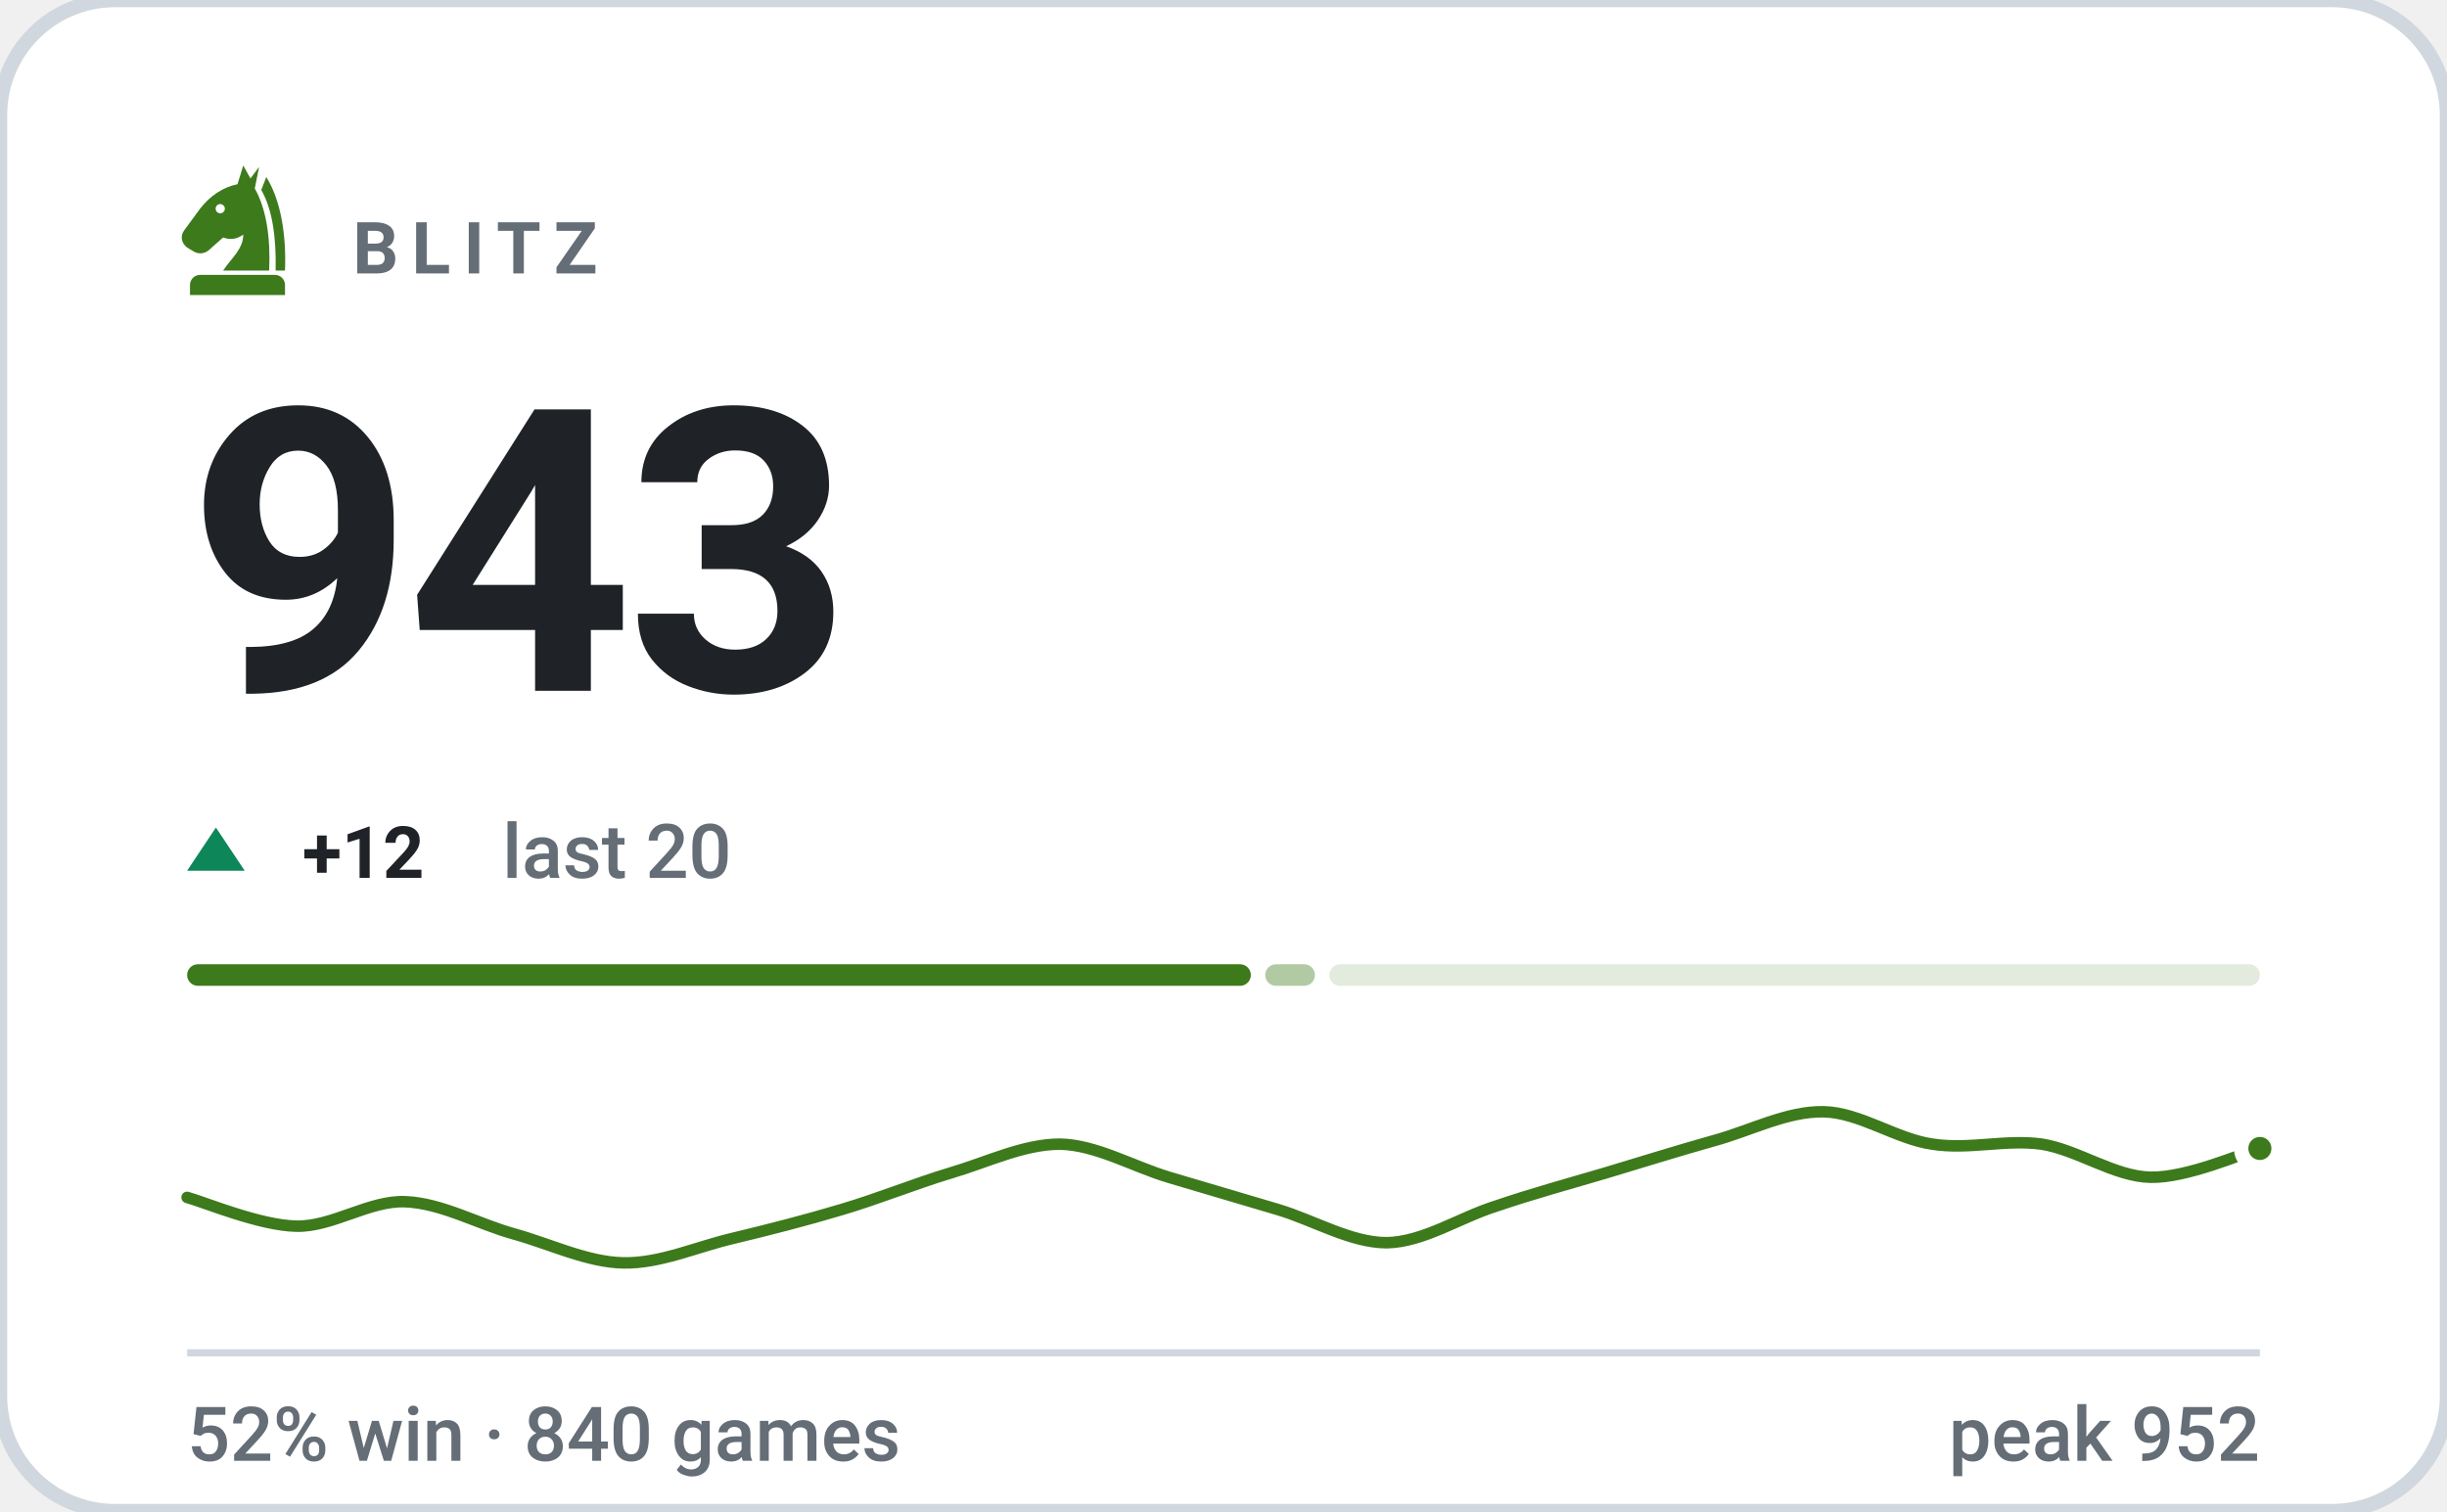
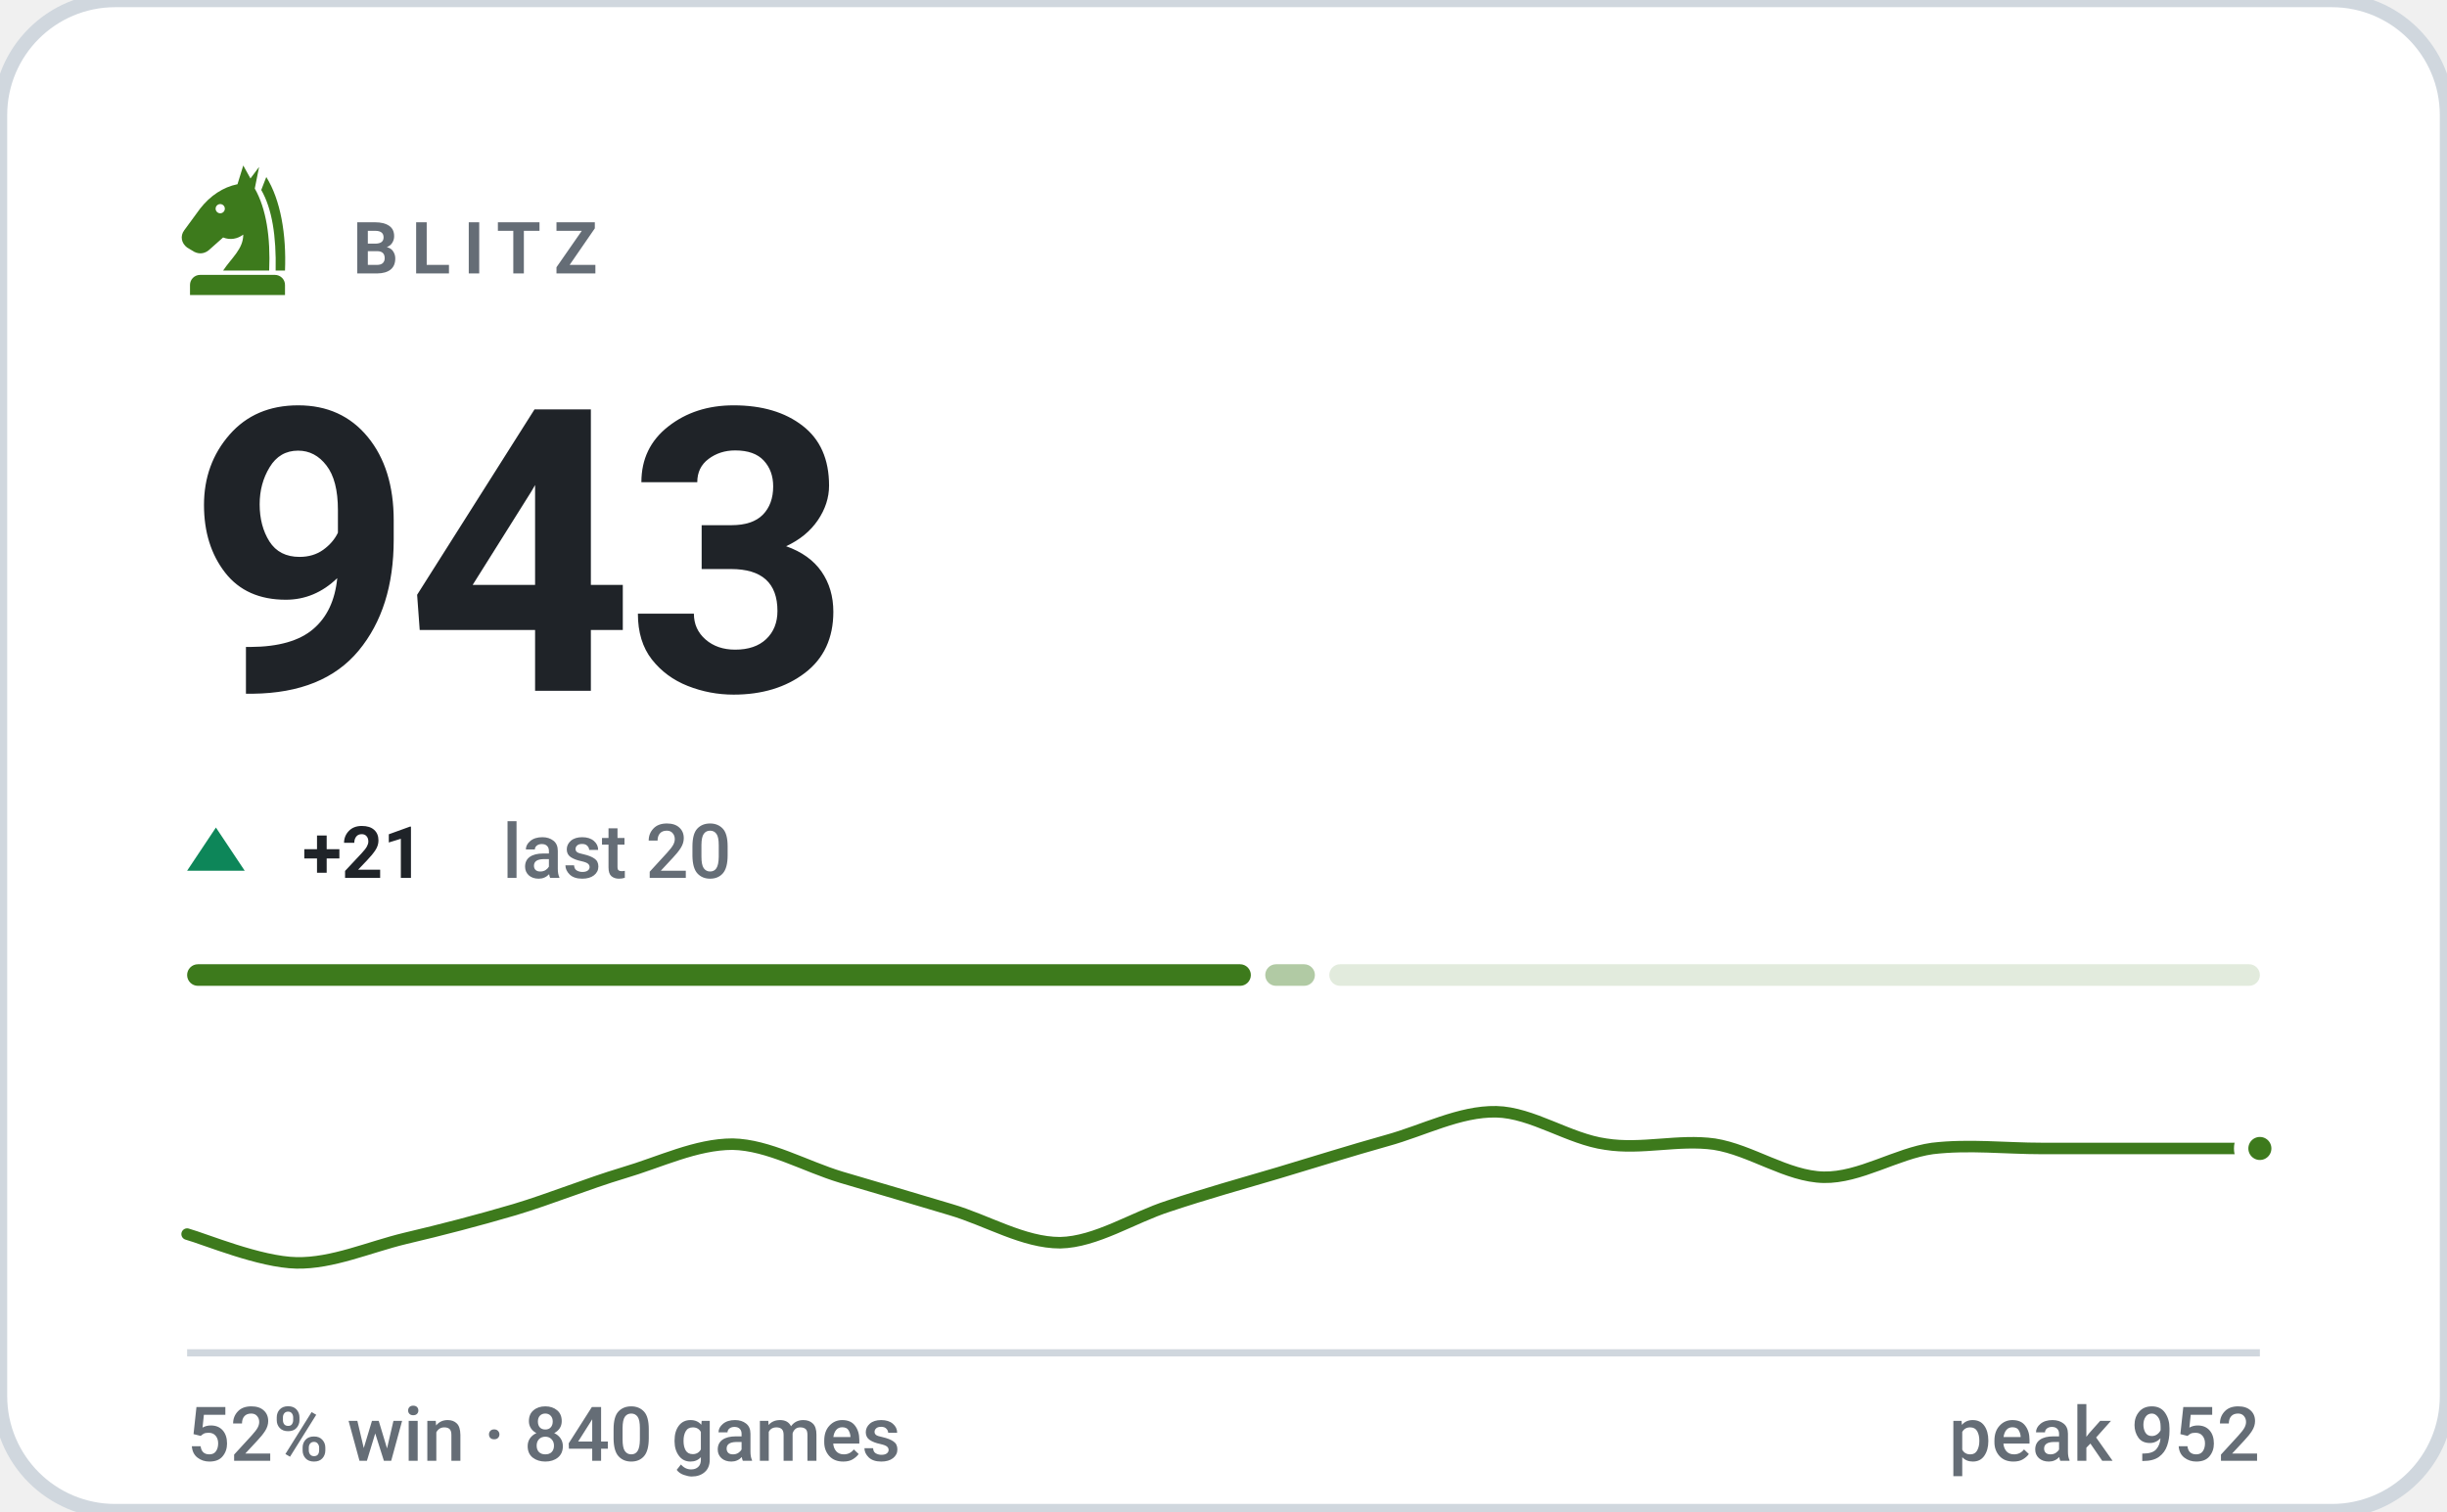
<svg xmlns="http://www.w3.org/2000/svg" viewBox="0 0 340 210" width="340" height="210" role="img" aria-label="BLITZ rating 943, 52% win rate over 840 games">
  <style>svg{font-family:-apple-system,BlinkMacSystemFont,'Segoe UI',Roboto,'Helvetica Neue',Arial,sans-serif}text{fill:#1f2328;white-space:pre}.bg{fill:#ffffff;stroke:#d0d7de;stroke-width:2}.acc{fill:#3d7a1c}.win{fill:#0d8659}.draw{fill:#7c7f85}.loss{fill:#c0332f}.lbl{font-size:10px;font-weight:600;letter-spacing:.18em;fill:#656d76}.cap{font-size:10.5px;font-weight:500;fill:#656d76}.num{font-family:-apple-system,BlinkMacSystemFont,'Segoe UI',Roboto,'Helvetica Neue',Arial,sans-serif;font-weight:700;letter-spacing:-.02em}.tick{font-size:9px;font-weight:500;fill:#656d76;opacity:.75}.dl{font-size:10px;font-weight:600}.rule{stroke:#d0d7de;stroke-width:1;fill:none}.grid{stroke:#d0d7de;stroke-width:1;fill:none;opacity:.7}.ln{fill:none;stroke:#3d7a1c;stroke-width:2;stroke-linecap:round;stroke-linejoin:round}.ring{stroke:#ffffff;stroke-width:2}.hollow{fill:none;stroke-width:1.5}.sq{fill:#1f2328;opacity:.035}</style>
  <rect class="bg" width="340" height="210" rx="16" />
  <g class="acc" transform="translate(23.0,21.8) scale(0.2)">
    <path fill-rule="evenodd" d="M54 6L50 19C40 21 31 27 24 36L13 51C10 55 11 60 15 63L20 66C24 68 28 67 31 64L40 56C45 58 50 57 54 54C54 64 46 70 40 79H72C73 56 70 36 62 22L65 7L59 15zM41.2 36a3.2 3.2 0 1 0-6.4 0 3.2 3.2 0 1 0 6.4 0z" />
    <path d="M70 14C80 30 84 54 83 79H76.5C77 55 74 36 66.5 23z" />
    <path d="M24 82h52a7 7 0 0 1 7 7v7H17v-7a7 7 0 0 1 7-7z" />
  </g>
  <text class="lbl" x="49" y="38">BLITZ</text>
  <text class="num" x="26" y="96" style="font-size:55px">943</text>
  <path fill="#0d8659" d="M30 115L34 121H26Z" />
-   <text class="dl" x="42" y="122" fill="#0d8659">+12</text>
+   <text class="dl" x="42" y="122" fill="#0d8659">+21</text>
  <text class="cap" x="69.8" y="122">last 20</text>
  <rect x="26.0" y="134" width="147.8" height="3" rx="1.5" fill="#3d7a1c" opacity="1" />
  <rect x="175.8" y="134" width="6.9" height="3" rx="1.5" fill="#3d7a1c" opacity="0.4" />
  <rect x="184.7" y="134" width="129.3" height="3" rx="1.5" fill="#3d7a1c" opacity="0.15" />
-   <path class="ln" style="stroke-width:1.6" d="M26.0 166.4C28.5 167.1 36.1 170.3 41.2 170.4C46.2 170.5 51.3 166.8 56.3 167.0C61.4 167.2 66.4 170.1 71.5 171.5C76.5 172.9 81.6 175.4 86.6 175.5C91.7 175.6 96.7 173.3 101.8 172.1C106.8 170.9 111.9 169.6 116.9 168.1C122.0 166.6 127.1 164.5 132.1 163.0C137.2 161.5 142.2 159.0 147.3 159.0C152.3 159.1 157.4 162.1 162.4 163.6C167.5 165.1 172.5 166.6 177.6 168.1C182.6 169.6 187.7 172.7 192.7 172.7C197.8 172.6 202.8 169.2 207.9 167.6C212.9 165.9 218.0 164.5 223.1 163.0C228.1 161.5 233.2 159.9 238.2 158.5C243.3 157.1 248.3 154.4 253.4 154.5C258.4 154.6 263.5 158.3 268.5 159.0C273.6 159.8 278.6 158.3 283.7 159.0C288.7 159.8 293.8 163.5 298.8 163.6C303.9 163.7 311.5 160.3 314.0 159.6" />
+   <path class="ln" style="stroke-width:1.6" d="M26.0 171.5C28.5 172.2 36.1 175.4 41.2 175.5C46.2 175.6 51.3 173.3 56.3 172.1C61.4 170.9 66.4 169.6 71.5 168.1C76.5 166.6 81.6 164.5 86.6 163.0C91.7 161.5 96.7 159.0 101.8 159.0C106.8 159.1 111.9 162.1 116.9 163.6C122.0 165.1 127.1 166.6 132.1 168.1C137.2 169.6 142.2 172.7 147.3 172.7C152.3 172.6 157.4 169.2 162.4 167.6C167.5 165.9 172.5 164.5 177.6 163.0C182.6 161.5 187.7 159.9 192.7 158.5C197.8 157.1 202.8 154.4 207.9 154.5C212.9 154.6 218.0 158.3 223.1 159.0C228.1 159.8 233.2 158.3 238.2 159.0C243.3 159.8 248.3 163.5 253.4 163.6C258.4 163.7 263.5 160.3 268.5 159.6C273.6 159.0 278.6 159.6 283.7 159.6C288.7 159.6 293.8 159.6 298.8 159.6C303.9 159.6 311.5 159.6 314.0 159.6" />
  <circle class="acc ring" cx="314.0" cy="159.6" r="2.6" />
  <line class="rule" x1="26" y1="188" x2="314" y2="188" />
  <text class="cap" x="26" y="203">52% win · 840 games</text>
  <text class="cap" x="314" y="203" text-anchor="end">peak 952</text>
</svg>
